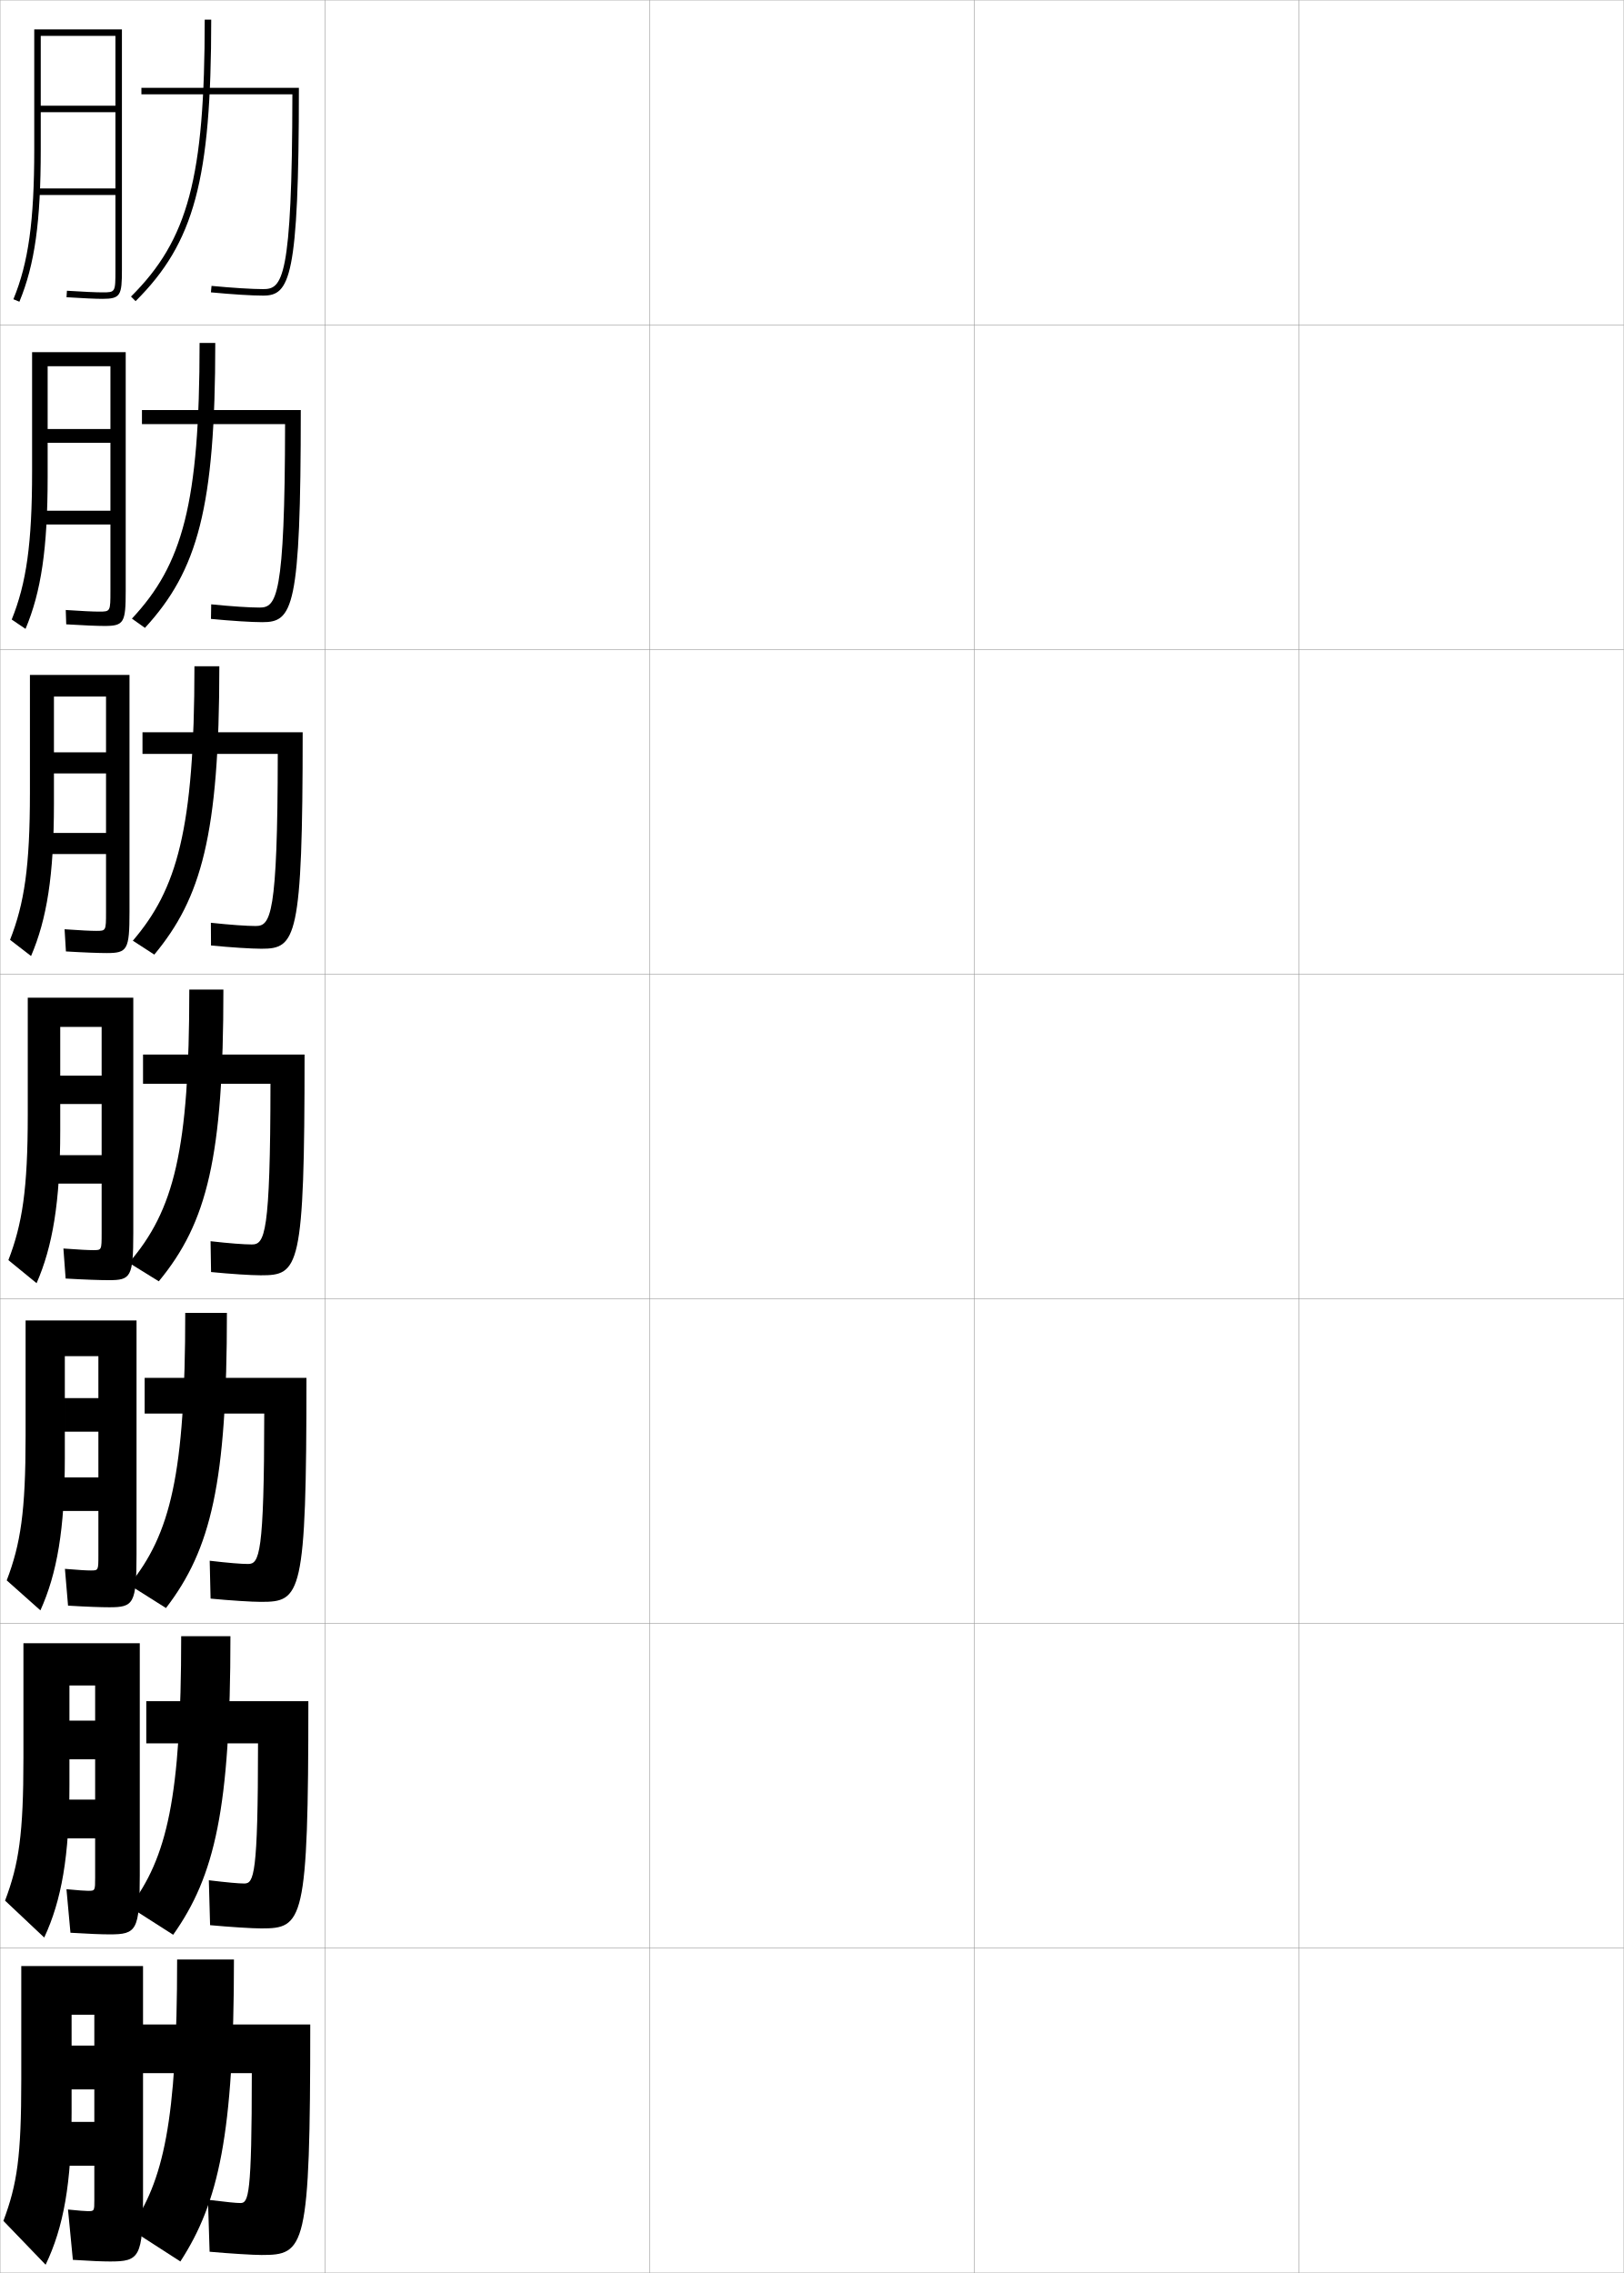
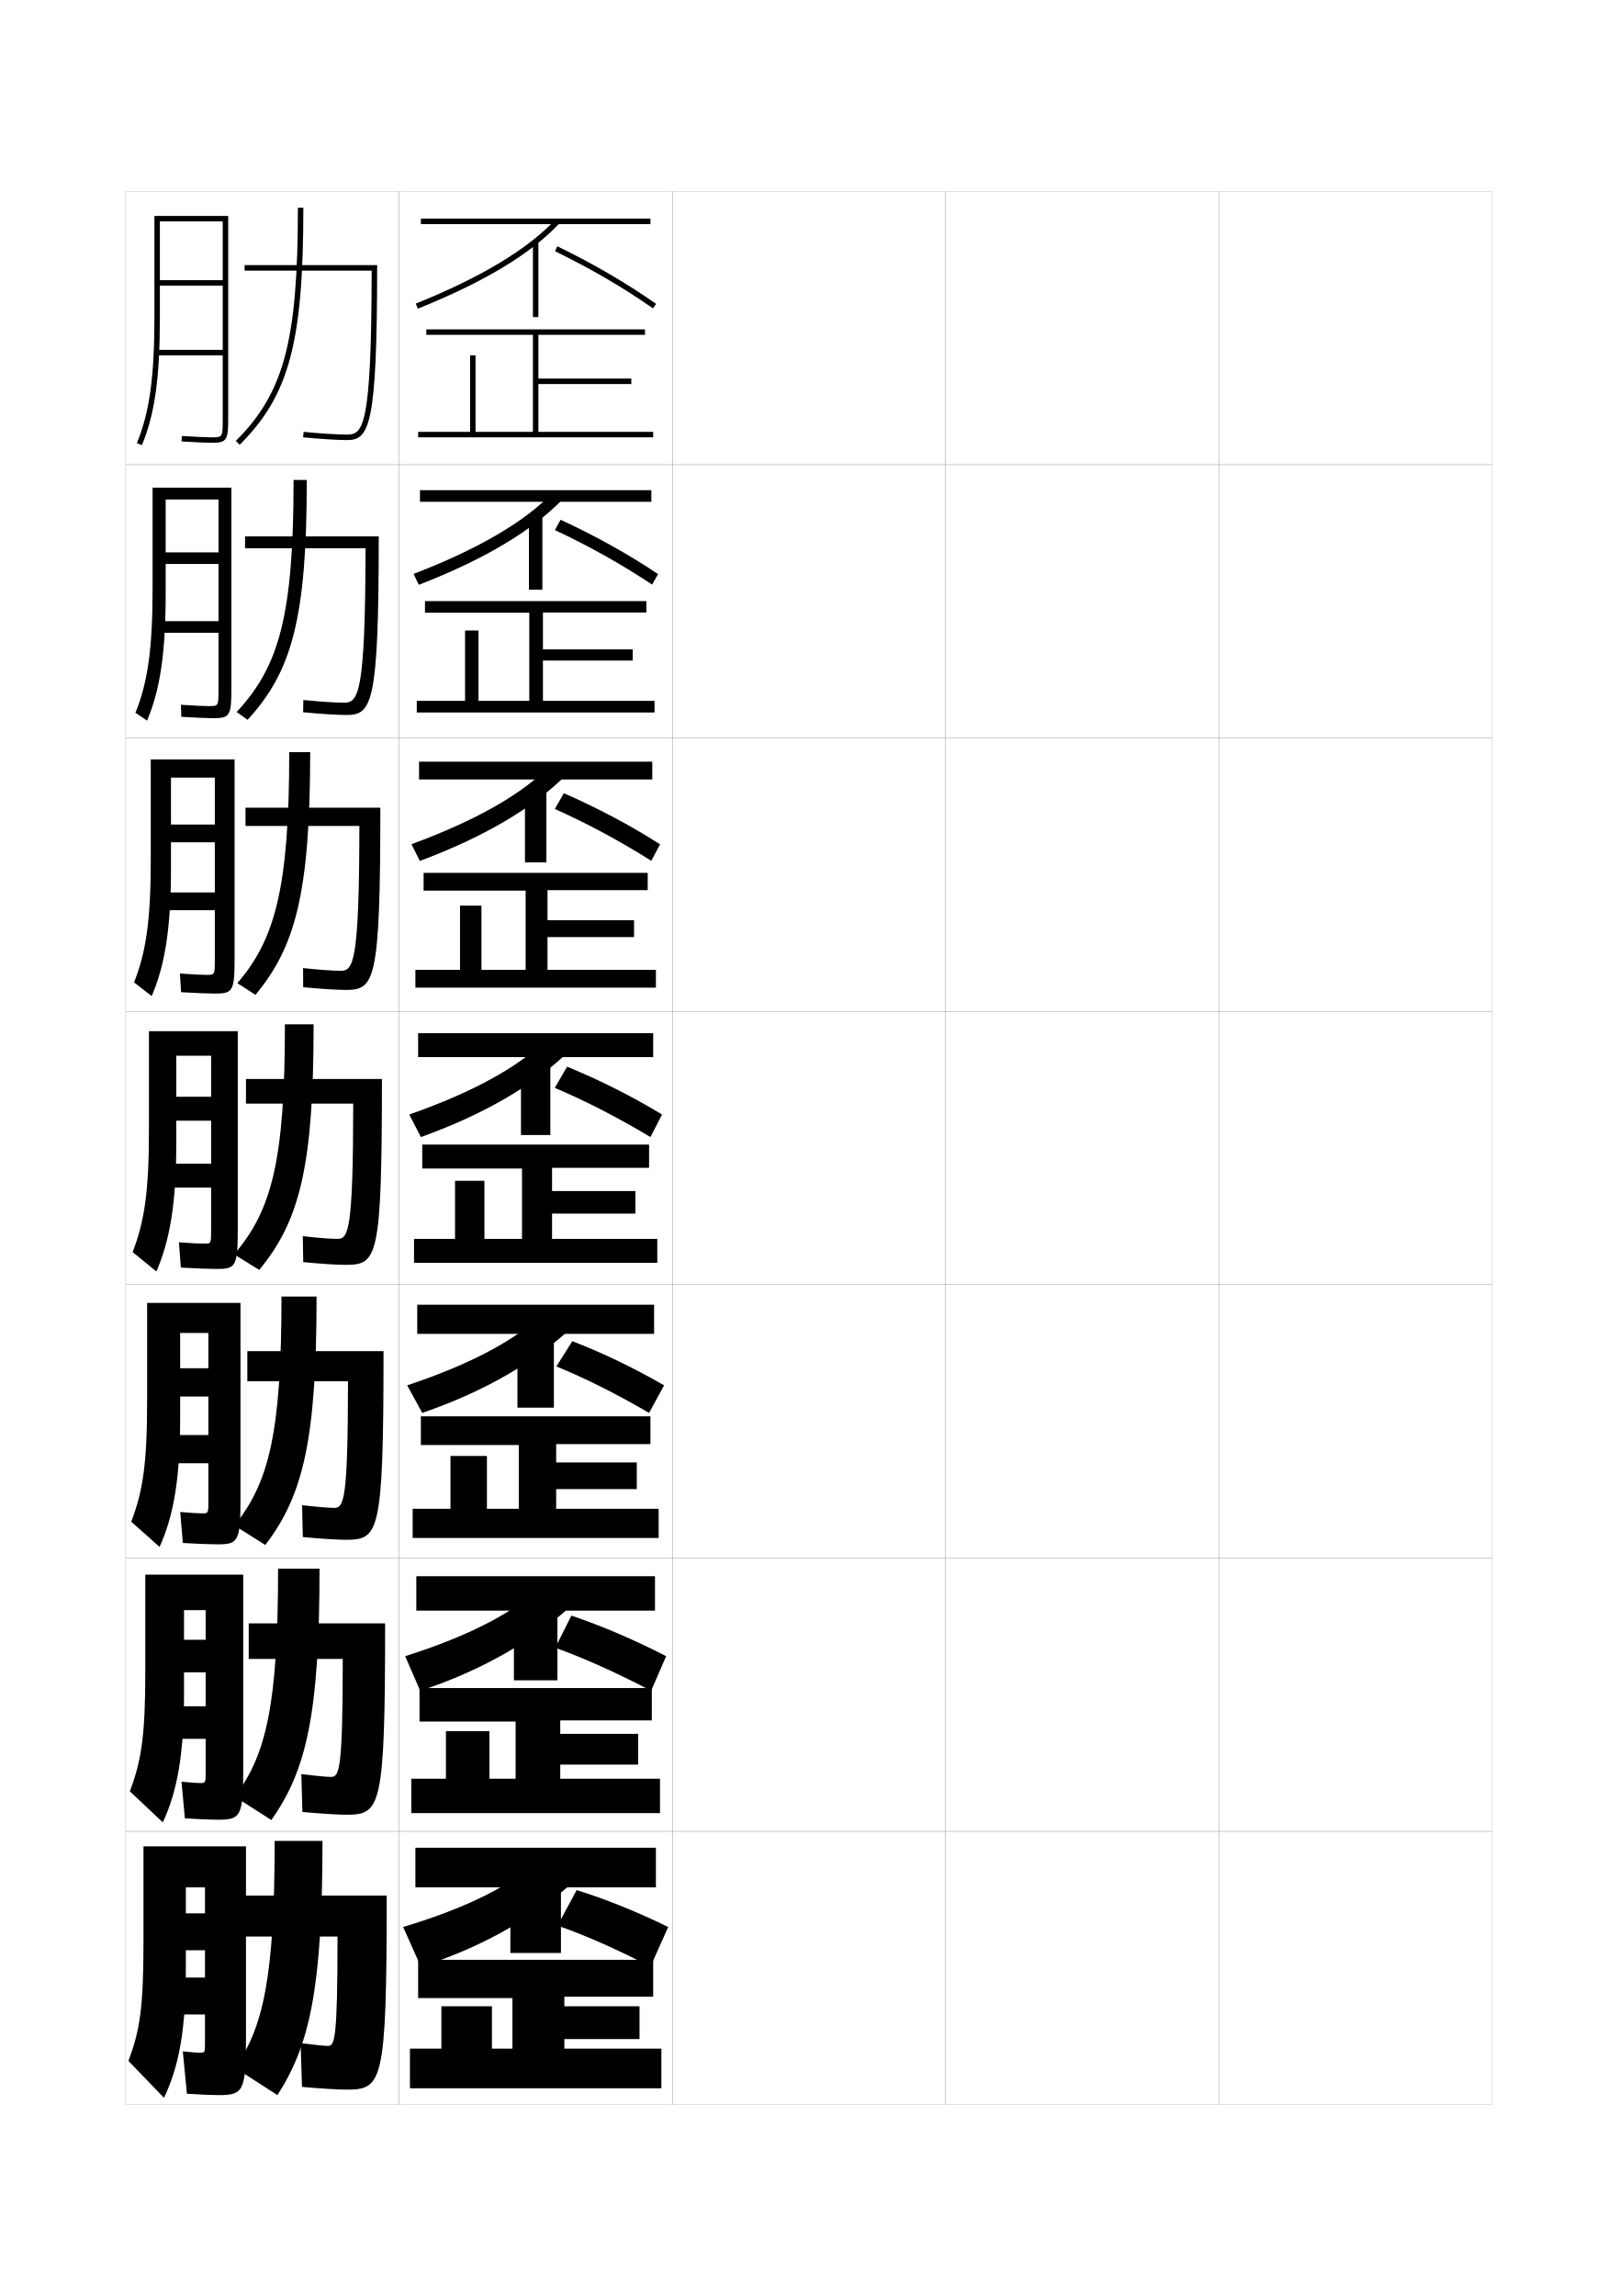
- <svg xmlns="http://www.w3.org/2000/svg" width="500.1" height="700.1" viewBox="0 0 500.1 700.1" overflow="visible" enable-background="new 0 0 500.1 700.1" xml:space="preserve">
-   <g id="glyphs">
+ <svg xmlns="http://www.w3.org/2000/svg" version="1.1" id="glyphs" x="0px" y="0px" width="592px" height="840px" viewBox="0 0 592 840" enable-background="new 0 0 592 840" xml:space="preserve">
+   <g>
+     <rect x="46" y="70" fill="none" stroke="#999999" stroke-width="0.1" width="100" height="100" />
+     <rect x="46" y="170" fill="none" stroke="#999999" stroke-width="0.1" width="100" height="100" />
+     <rect x="46" y="270" fill="none" stroke="#999999" stroke-width="0.1" width="100" height="100" />
+     <rect x="46" y="370" fill="none" stroke="#999999" stroke-width="0.1" width="100" height="100" />
+     <rect x="46" y="470" fill="none" stroke="#999999" stroke-width="0.1" width="100" height="100" />
+     <rect x="46" y="570" fill="none" stroke="#999999" stroke-width="0.1" width="100" height="100" />
+     <rect x="46" y="670" fill="none" stroke="#999999" stroke-width="0.1" width="100" height="100" />
+     <rect x="146" y="70" fill="none" stroke="#999999" stroke-width="0.1" width="100" height="100" />
+     <rect x="146" y="170" fill="none" stroke="#999999" stroke-width="0.1" width="100" height="100" />
+     <rect x="146" y="270" fill="none" stroke="#999999" stroke-width="0.1" width="100" height="100" />
+     <rect x="146" y="370" fill="none" stroke="#999999" stroke-width="0.1" width="100" height="100" />
+     <rect x="146" y="470" fill="none" stroke="#999999" stroke-width="0.1" width="100" height="100" />
+     <rect x="146" y="570" fill="none" stroke="#999999" stroke-width="0.1" width="100" height="100" />
+     <rect x="146" y="670" fill="none" stroke="#999999" stroke-width="0.1" width="100" height="100" />
+     <rect x="246" y="70" fill="none" stroke="#999999" stroke-width="0.1" width="100" height="100" />
+     <rect x="246" y="170" fill="none" stroke="#999999" stroke-width="0.1" width="100" height="100" />
+     <rect x="246" y="270" fill="none" stroke="#999999" stroke-width="0.1" width="100" height="100" />
+     <rect x="246" y="370" fill="none" stroke="#999999" stroke-width="0.1" width="100" height="100" />
+     <rect x="246" y="470" fill="none" stroke="#999999" stroke-width="0.1" width="100" height="100" />
+     <rect x="246" y="570" fill="none" stroke="#999999" stroke-width="0.1" width="100" height="100" />
+     <rect x="246" y="670" fill="none" stroke="#999999" stroke-width="0.1" width="100" height="100" />
+     <rect x="346" y="70" fill="none" stroke="#999999" stroke-width="0.1" width="100" height="100" />
+     <rect x="346" y="170" fill="none" stroke="#999999" stroke-width="0.1" width="100" height="100" />
+     <rect x="346" y="270" fill="none" stroke="#999999" stroke-width="0.1" width="100" height="100" />
+     <rect x="346" y="370" fill="none" stroke="#999999" stroke-width="0.1" width="100" height="100" />
+     <rect x="346" y="470" fill="none" stroke="#999999" stroke-width="0.1" width="100" height="100" />
+     <rect x="346" y="570" fill="none" stroke="#999999" stroke-width="0.1" width="100" height="100" />
+     <rect x="346" y="670" fill="none" stroke="#999999" stroke-width="0.1" width="100" height="100" />
+     <rect x="446" y="70" fill="none" stroke="#999999" stroke-width="0.1" width="100" height="100" />
+     <rect x="446" y="170" fill="none" stroke="#999999" stroke-width="0.1" width="100" height="100" />
+     <rect x="446" y="270" fill="none" stroke="#999999" stroke-width="0.1" width="100" height="100" />
+     <rect x="446" y="370" fill="none" stroke="#999999" stroke-width="0.1" width="100" height="100" />
+     <rect x="446" y="470" fill="none" stroke="#999999" stroke-width="0.1" width="100" height="100" />
+     <rect x="446" y="570" fill="none" stroke="#999999" stroke-width="0.1" width="100" height="100" />
+     <rect x="446" y="670" fill="none" stroke="#999999" stroke-width="0.1" width="100" height="100" />
+   </g>
+   <path d="M58.5,81h23v21.5h-23v2h23V128h-24v2h24v23c0,7,0,7-4,7c-1.996,0-5.982-0.182-10.937-0.498  l-0.127,1.996C71.431,161.817,75.463,162,77.5,162c5.629,0,6-1.131,6-9V79h-27v37  c0,22.012-1.801,34.941-6.424,46.117l1.848,0.766C56.656,151.441,58.5,138.297,58.5,116V81z" />
+   <g>
+     <path d="M76.458,258.333c-1.888,0-5.275-0.164-10.257-0.498l0.145,4.413   C71.655,262.577,75.963,262.75,78.143,262.75c6.007,0,6.523-1.042,6.523-10.833v-73.5   H55.833v36.667c0,22.368-1.764,34.537-6.271,45.686l4.251,2.878   c4.786-11.366,6.812-24.667,6.812-46.898V182.75h19.333v19.333H60.625v4.25h19.333   v20.917H58.167V231.5h21.792v20.417C79.958,258.331,79.956,258.333,76.458,258.333z" />
+     <path d="M75.604,356.667c-1.781,0-4.755-0.147-9.765-0.499l0.415,6.831   C71.88,363.337,76.463,363.5,78.786,363.5c6.384,0,7.047-0.952,7.047-12.667v-73H55.167   v36.333c0,22.724-1.727,34.132-6.12,45.254l6.469,4.991   C60.354,353.122,62.562,339.665,62.562,317.5v-33h16.042v17.167H62.562v6.5h16.042V326.5H58.833   v6.5h19.771v17.833C78.604,356.661,78.599,356.667,75.604,356.667z" />
+     <path d="M74.75,455c-1.673,0-4.235-0.13-9.273-0.499l0.687,9.248   C72.105,464.098,76.964,464.25,79.43,464.25C86.191,464.25,87,463.388,87,449.75v-72.5H54.5v36   c0,23.08-1.69,33.728-5.968,44.823l8.686,7.104C62.109,453.963,64.5,440.349,64.5,418.25   v-32h12.75v15H64.5V410h12.75v15.75H59.5v8.75h17.75v15.25C77.25,454.992,77.242,455,74.75,455z" />
+     <path d="M73.917,553.666c-1.366,0-3.434-0.125-7.97-0.498L66.905,564.5   c5.833,0.352,10.235,0.5,12.668,0.5C87.07,565,88,564.025,88,548.666v-72H53.833v35.668   c0,23.299-1.544,33.195-5.812,44.381l10.374,9.236   C63.493,554.646,65.917,541.052,65.917,519v-31.334H76.25v12.918H65.917v10.332H76.25V525   H60.167v10.334H76.25V549C76.25,553.656,76.239,553.666,73.917,553.666z" />
+     <path d="M73.083,652.333c-1.059,0-2.632-0.121-6.665-0.499L67.647,665.25   c5.724,0.354,9.67,0.5,12.069,0.5C87.949,665.75,89,664.664,89,647.583v-71.5H53.167v35.334   c0,23.52-1.398,32.665-5.656,43.94l12.062,11.368   c5.304-11.396,7.761-24.971,7.761-46.976v-30.667H75.25v10.834h-7.917v11.916H75.25   V624.25H60.833v11.917H75.25V648.25C75.25,652.319,75.237,652.333,73.083,652.333z" />
+   </g>
+   <path d="M73,751c-0.752,0-2.578-0.138-6.11-0.5l1.5,15.5c5.614,0.358,9.104,0.5,11.471,0.5  C88.828,766.5,90,765.302,90,746.5v-71H52.5v35c0,23.74-1.252,32.134-5.5,43.5l13,13.5  c5.51-11.488,8-25.042,8-47v-30h7v9.5h-7v13.5h7v10H61.5V737H75v10.5C75,750.983,74.984,751,73,751z" />
+   <g>
    <g>
-       <rect x="0.05" y="0.05" fill="none" stroke="#999999" stroke-width="0.1" width="100" height="100" />
-       <rect x="0.05" y="100.05" fill="none" stroke="#999999" stroke-width="0.1" width="100" height="100" />
-       <rect x="0.05" y="200.05" fill="none" stroke="#999999" stroke-width="0.1" width="100" height="100" />
-       <rect x="0.05" y="300.05" fill="none" stroke="#999999" stroke-width="0.1" width="100" height="100" />
-       <rect x="0.05" y="400.05" fill="none" stroke="#999999" stroke-width="0.1" width="100" height="100" />
-       <rect x="0.05" y="500.05" fill="none" stroke="#999999" stroke-width="0.1" width="100" height="100" />
-       <rect x="0.05" y="600.05" fill="none" stroke="#999999" stroke-width="0.1" width="100" height="100" />
-       <rect x="100.05" y="0.05" fill="none" stroke="#999999" stroke-width="0.1" width="100" height="100" />
-       <rect x="100.05" y="100.05" fill="none" stroke="#999999" stroke-width="0.1" width="100" height="100" />
-       <rect x="100.05" y="200.05" fill="none" stroke="#999999" stroke-width="0.1" width="100" height="100" />
-       <rect x="100.05" y="300.05" fill="none" stroke="#999999" stroke-width="0.1" width="100" height="100" />
-       <rect x="100.05" y="400.05" fill="none" stroke="#999999" stroke-width="0.1" width="100" height="100" />
-       <rect x="100.05" y="500.05" fill="none" stroke="#999999" stroke-width="0.1" width="100" height="100" />
-       <rect x="100.05" y="600.05" fill="none" stroke="#999999" stroke-width="0.1" width="100" height="100" />
-       <rect x="200.05" y="0.05" fill="none" stroke="#999999" stroke-width="0.1" width="100" height="100" />
-       <rect x="200.05" y="100.05" fill="none" stroke="#999999" stroke-width="0.1" width="100" height="100" />
-       <rect x="200.05" y="200.05" fill="none" stroke="#999999" stroke-width="0.1" width="100" height="100" />
-       <rect x="200.05" y="300.05" fill="none" stroke="#999999" stroke-width="0.1" width="100" height="100" />
-       <rect x="200.05" y="400.05" fill="none" stroke="#999999" stroke-width="0.1" width="100" height="100" />
-       <rect x="200.05" y="500.05" fill="none" stroke="#999999" stroke-width="0.1" width="100" height="100" />
-       <rect x="200.05" y="600.05" fill="none" stroke="#999999" stroke-width="0.1" width="100" height="100" />
-       <rect x="300.05" y="0.05" fill="none" stroke="#999999" stroke-width="0.1" width="100" height="100" />
-       <rect x="300.05" y="100.05" fill="none" stroke="#999999" stroke-width="0.1" width="100" height="100" />
-       <rect x="300.05" y="200.05" fill="none" stroke="#999999" stroke-width="0.1" width="100" height="100" />
-       <rect x="300.05" y="300.05" fill="none" stroke="#999999" stroke-width="0.1" width="100" height="100" />
-       <rect x="300.05" y="400.05" fill="none" stroke="#999999" stroke-width="0.1" width="100" height="100" />
-       <rect x="300.05" y="500.05" fill="none" stroke="#999999" stroke-width="0.1" width="100" height="100" />
-       <rect x="300.05" y="600.05" fill="none" stroke="#999999" stroke-width="0.1" width="100" height="100" />
-       <rect x="400.05" y="0.05" fill="none" stroke="#999999" stroke-width="0.1" width="100" height="100" />
-       <rect x="400.05" y="100.05" fill="none" stroke="#999999" stroke-width="0.1" width="100" height="100" />
-       <rect x="400.05" y="200.05" fill="none" stroke="#999999" stroke-width="0.1" width="100" height="100" />
-       <rect x="400.05" y="300.05" fill="none" stroke="#999999" stroke-width="0.1" width="100" height="100" />
-       <rect x="400.05" y="400.05" fill="none" stroke="#999999" stroke-width="0.1" width="100" height="100" />
-       <rect x="400.05" y="500.05" fill="none" stroke="#999999" stroke-width="0.1" width="100" height="100" />
-       <rect x="400.05" y="600.05" fill="none" stroke="#999999" stroke-width="0.1" width="100" height="100" />
+       <path d="M111,76c0,49.291-5.225,68.739-23.295,86.709l-1.41-1.418    C103.907,143.776,109,124.646,109,76H111z" />
+       <path d="M89.5,97v2h46.496c-0.068,57.294-3.15,60-8.996,60    c-3.387,0-9.48-0.382-15.905-0.995l-0.19,1.99C117.388,160.615,123.555,161,127,161    c8.148,0,11-5.16,11-64H89.5z" />
    </g>
-     <path d="M12.55,11.05h23v21.5h-23v2h23v23.5h-24v2h24v23c0,7,0,7-4,7     c-1.996,0-5.982-0.182-10.937-0.498l-0.127,1.996     c4.994,0.319,9.026,0.502,11.063,0.502c5.629,0,6-1.131,6-9v-74h-27v37     c0,22.012-1.801,34.941-6.424,46.117l1.848,0.766     c4.732-11.441,6.576-24.586,6.576-46.883V11.05z" />
    <g>
-       <path d="M30.508,188.383c-1.888,0-5.275-0.164-10.257-0.498l0.145,4.413      c5.31,0.329,9.618,0.502,11.797,0.502c6.007,0,6.523-1.042,6.523-10.833v-73.5      H9.883v36.667c0,22.368-1.764,34.537-6.271,45.686l4.251,2.878      c4.786-11.366,6.812-24.667,6.812-46.898v-34h19.333v19.333H14.674v4.25      h19.333v20.917H12.216v4.25h21.792v20.417      C34.008,188.38,34.005,188.383,30.508,188.383z" />
-       <path d="M29.654,286.716c-1.781,0-4.755-0.147-9.765-0.499l0.415,6.831      c5.626,0.339,10.209,0.501,12.532,0.501c6.384,0,7.047-0.952,7.047-12.667v-73      H9.216v36.333c0,22.724-1.727,34.132-6.12,45.254l6.469,4.991      c4.838-11.29,7.047-24.748,7.047-46.912v-33h16.042v17.167H16.612v6.5h16.042      v18.333H12.883v6.5h19.771v17.833C32.654,286.711,32.648,286.716,29.654,286.716z" />
-       <path d="M28.8,385.05c-1.673,0-4.235-0.13-9.273-0.499l0.687,9.248      c5.942,0.349,10.801,0.501,13.267,0.501c6.762,0,7.57-0.862,7.57-14.5v-72.5h-32.5      v36c0,23.08-1.69,33.728-5.968,44.823l8.686,7.104      c4.892-11.214,7.282-24.828,7.282-46.927v-32h12.75v15h-12.75v8.75h12.75v15.75h-17.75v8.75h17.75v15.25      C31.3,385.042,31.292,385.05,28.8,385.05z" />
-       <path d="M27.967,483.716c-1.366,0-3.434-0.125-7.97-0.498l0.958,11.332      c5.833,0.352,10.235,0.5,12.668,0.5c7.497,0,8.427-0.975,8.427-16.334v-72H7.883      v35.668c0,23.299-1.544,33.195-5.812,44.381l10.374,9.236      c5.098-11.305,7.521-24.899,7.521-46.951v-31.334h10.333v12.918H19.967v10.332      h10.333v14.084H14.217v10.334h16.083v13.666      C30.3,483.706,30.289,483.716,27.967,483.716z" />
-       <path d="M27.133,582.383c-1.059,0-2.632-0.121-6.665-0.499l1.229,13.416      c5.724,0.354,9.67,0.5,12.069,0.5c8.232,0,9.283-1.086,9.283-18.167v-71.5H7.217      v35.334c0,23.52-1.398,32.665-5.656,43.94l12.062,11.368      c5.304-11.396,7.761-24.971,7.761-46.976v-30.667h7.917v10.834h-7.917v11.916      h7.917v12.417H14.883v11.917h14.417v12.083      C29.3,582.369,29.287,582.383,27.133,582.383z" />
+       <path d="M112.25,175.583c0,50.705-5.436,70.111-21.662,87.758l-4.009-2.849    c15.573-16.683,20.838-35.344,20.838-84.909H112.25z" />
+       <path d="M125.833,257.083c-3.042,0-8.669-0.369-14.838-0.996l-0.075,4.492    c6.298,0.61,12.531,1.004,15.83,1.004c9.351,0,11.833-3.995,11.833-65.333    H89.667v4.333h44.08C133.69,254.285,131.054,257.083,125.833,257.083z" />
    </g>
-     <path d="M27.05,681.05c-0.752,0-2.578-0.138-6.11-0.5l1.5,15.5     c5.614,0.358,9.104,0.5,11.471,0.5c8.968,0,10.14-1.198,10.14-20v-71h-37.5v35     c0,23.74-1.252,32.134-5.5,43.5l13,13.5c5.51-11.488,8-25.042,8-47v-30h7v9.5h-7v13.5h7v10h-13.5v13.5     h13.5v10.5C29.05,681.033,29.034,681.05,27.05,681.05z" />
+     <g>
+       <path d="M113.5,275.167c0,52.119-5.646,71.483-20.03,88.806l-6.607-4.279    c13.534-15.851,18.97-34.043,18.97-84.527H113.5z" />
+       <path d="M124.667,355.167c-2.698,0-7.858-0.357-13.771-0.997l0.04,6.994    c6.111,0.6,12.412,1.003,15.564,1.003c10.553,0,12.667-2.831,12.667-66.667    H89.833v6.667h41.664C131.453,352.276,129.261,355.167,124.667,355.167z" />
+     </g>
+   </g>
+   <g>
+     <g>
+       <path d="M114.75,374.75c0,51.566-4.966,71.782-19.897,89.854l-9.205-5.709    C99.595,442.76,104.25,424.074,104.25,374.75H114.75z" />
+       <path d="M123.5,453.25c-2.354,0-7.048-0.345-12.703-0.998l0.155,9.496    C116.877,462.337,123.244,462.75,126.25,462.75c11.755,0,13.5-1.667,13.5-68H90v9h39.248    C129.215,450.268,127.469,453.25,123.5,453.25z" />
+     </g>
+     <g>
+       <path d="M115.833,474.334c0,52.324-4.879,72.796-18.765,90.902l-11.304-7.139    C98.49,542.421,103,523.885,103,474.334H115.833z" />
+       <path d="M122.333,551.666c-2.009,0-6.071-0.322-11.802-0.998l0.271,11.664    c6.071,0.583,12.672,1.002,15.531,1.002c12.292,0,14-1.682,14-69H90.5v11h36.832    C127.31,548.926,125.805,551.666,122.333,551.666z" />
+     </g>
+     <g>
+       <path d="M116.917,573.917c0,53.084-4.793,73.811-17.632,91.951l-13.402-8.569    C97.386,642.082,101.75,623.694,101.75,573.917H116.917z" />
+       <path d="M121.167,650.083c-1.665,0-5.093-0.302-10.901-0.999l0.385,13.832    c6.218,0.577,13.053,1.001,15.766,1.001c12.828,0,14.5-1.694,14.5-70H91v13h34.416    C125.405,647.584,124.141,650.083,121.167,650.083z" />
+     </g>
+   </g>
+   <g>
+     <path d="M118,673.5h-17.5c0,50.004-4.218,68.243-14.5,83l15.5,10C113.293,748.325,118,727.343,118,673.5z" />
+     <path d="M120,748.5c-1.319,0-4.115-0.28-10-1l0.5,16c6.365,0.571,13.434,1,16,1   c13.364,0,15-1.708,15-71h-53v15h35C123.5,746.242,122.477,748.5,120,748.5z" />
+   </g>
+   <g>
+     <g>
+       <rect x="152" y="676" width="88" height="14.5" />
+       <path d="M211.5,687c-15.191,13.991-34.949,25.456-57.5,32.5l-6.5-14.5    c24.331-7.3,39.939-15.606,49.5-24.5L211.5,687z" />
+       <path d="M211,691.5c10.515,3.263,21.77,7.781,33.5,13.5l-6.5,14.5    c-13.09-6.746-24.495-11.737-34-15L211,691.5z" />
+       <rect x="186.75" y="692" width="18.5" height="22.5" />
+     </g>
+     <polygon points="206.5,749.5 206.5,746 234,746 234,734 206.5,734 206.5,730.5 239,730.5 239,717 153,717 153,731 187.5,731    187.5,749.5 180,749.5 180,734 161.5,734 161.5,749.5 150,749.5 150,764 242,764 242,749.5  " />
+   </g>
+   <g>
+     <g>
+       <rect x="152.333" y="576.666" width="87.333" height="12.584" />
+       <path d="M153.75,618.583L148.25,605.916c24.228-7.671,40.102-16.317,49.774-25.543    l12.285,5.919C195.887,599.827,176.595,611.084,153.75,618.583z" />
+       <path d="M209.083,591.083c11.257,3.818,22.858,8.764,34.667,14.833l-5.5,12.667    c-12.973-6.769-24.699-12.012-35.083-15.75L209.083,591.083z" />
+       <rect x="188.042" y="591.416" width="15.917" height="23.334" />
+     </g>
+     <polygon points="205,650.75 205,645.583 233.5,645.583 233.5,634.333 205,634.333    205,629.416 238.5,629.416 238.5,617.583 153.5,617.583 153.5,629.833 188.667,629.833    188.667,650.75 179.083,650.75 179.083,633.333 163.166,633.333 163.166,650.75 150.5,650.75    150.5,663.333 241.5,663.333 241.5,650.75  " />
+   </g>
+   <g>
+     <g>
+       <rect x="152.667" y="477.334" width="86.667" height="10.666" />
+       <path d="M154.5,516.916l-5.5-10.083c24.124-8.042,40.265-17.028,50.048-26.585    l11.071,4.587C196.466,497.914,177.64,508.963,154.5,516.916z" />
+       <path d="M209.417,490.667c11.259,4.374,22.455,9.745,33.583,16.166l-5.5,10.083    c-12.035-7.006-23.333-12.668-33.917-17L209.417,490.667z" />
+       <rect x="189.333" y="490.833" width="13.333" height="24.167" />
+     </g>
+     <polygon points="203.5,552 203.5,544.792 233,544.792 233,535.042 203.5,535.042 203.5,528.333    238,528.333 238,518.167 154,518.167 154,528.667 189.833,528.667 189.833,552 178.167,552    178.167,532.667 164.833,532.667 164.833,552 151,552 151,562.667 241,562.667 241,552  " />
+   </g>
+   <g>
    <g>
      <g>
-         <path d="M65.05,6.05c0,49.291-5.225,68.739-23.295,86.709l-1.41-1.418       C57.957,73.826,63.05,54.695,63.05,6.05H65.05z" />
-         <path d="M43.55,27.05v2h46.496c-0.068,57.294-3.15,60-8.996,60       c-3.387,0-9.48-0.382-15.905-0.995l-0.19,1.99       c6.483,0.62,12.65,1.005,16.096,1.005c8.148,0,11-5.16,11-64H43.55z" />
+         <rect x="154" y="80" width="84" height="2" />
+         <path d="M152.873,112.928l-0.745-1.855c23.709-9.525,40.916-19.873,51.144-30.757     l1.457,1.369C194.153,92.938,177.191,103.158,152.873,112.928z" />
+         <path d="M238.926,112.818c-10.724-7.525-22.455-14.369-35.865-20.92l0.879-1.797     c13.505,6.598,25.324,13.493,36.135,21.08L238.926,112.818z" />
+         <rect x="195" y="88.5" width="2" height="27.5" />
      </g>
-       <g>
-         <path d="M66.3,105.633c0,50.705-5.436,70.111-21.662,87.758l-4.009-2.849       c15.573-16.683,20.838-35.344,20.838-84.909H66.3z" />
-         <path d="M79.883,187.133c-3.042,0-8.669-0.369-14.838-0.996l-0.075,4.492       c6.298,0.61,12.531,1.004,15.83,1.004c9.351,0,11.833-3.995,11.833-65.333       H43.717v4.333H87.797C87.74,184.335,85.104,187.133,79.883,187.133z" />
-       </g>
-       <g>
-         <path d="M67.55,205.216c0,52.119-5.646,71.483-20.03,88.806l-6.607-4.279       c13.534-15.851,18.97-34.043,18.97-84.527H67.55z" />
-         <path d="M78.716,285.216c-2.698,0-7.858-0.357-13.771-0.997l0.04,6.994       c6.111,0.6,12.412,1.003,15.564,1.003c10.553,0,12.667-2.831,12.667-66.667       H43.883v6.667h41.664C85.502,282.326,83.311,285.216,78.716,285.216z" />
-       </g>
+       <polygon points="197,158 197,140.5 231,140.5 231,138.5 197,138.5 197,122.5 236,122.5 236,120.5 156,120.5 156,122.5 195,122.5     195,158 174,158 174,130 172,130 172,158 153,158 153,160 239,160 239,158   " />
    </g>
    <g>
      <g>
-         <path d="M68.8,304.8c0,51.566-4.966,71.782-19.897,89.854l-9.205-5.709       c13.947-16.136,18.603-34.821,18.603-84.146H68.8z" />
-         <path d="M77.55,383.3c-2.354,0-7.048-0.345-12.703-0.998l0.155,9.496       c5.925,0.589,12.292,1.002,15.298,1.002c11.755,0,13.5-1.667,13.5-68h-49.75v9h39.248       C83.265,380.317,81.519,383.3,77.55,383.3z" />
+         <rect x="153.666" y="179.333" width="84.667" height="4.25" />
+         <path d="M153.248,213.952l-1.913-3.987c23.812-9.155,40.753-19.162,50.87-29.714     l3.84,2.248C194.7,194.209,177.272,204.636,153.248,213.952z" />
+         <path d="M205.126,190.15c13.007,6.042,24.733,12.572,35.673,19.887l-2.182,3.841     c-11.118-7.396-22.812-13.957-35.577-19.946L205.126,190.15z" />
+         <rect x="193.542" y="189.083" width="4.917" height="26.667" />
      </g>
-       <g>
-         <path d="M69.883,404.384c0,52.324-4.879,72.796-18.765,90.902l-11.304-7.139       c12.726-15.677,17.235-34.213,17.235-83.764H69.883z" />
-         <path d="M76.383,481.716c-2.009,0-6.071-0.322-11.802-0.998l0.271,11.664       c6.071,0.583,12.672,1.002,15.531,1.002c12.292,0,14-1.682,14-69H44.55v11h36.832       C81.359,478.976,79.854,481.716,76.383,481.716z" />
-       </g>
-       <g>
-         <path d="M70.966,503.967c0,53.084-4.793,73.811-17.632,91.951l-13.402-8.569       c11.504-15.217,15.868-33.604,15.868-83.382H70.966z" />
-         <path d="M75.217,580.133c-1.665,0-5.093-0.302-10.901-0.999l0.385,13.832       c6.218,0.577,13.053,1.001,15.766,1.001c12.828,0,14.5-1.694,14.5-70H45.05v13h34.416       C79.455,577.634,78.19,580.133,75.217,580.133z" />
-       </g>
+       <polygon points="198.667,256.416 198.667,241.667 231.5,241.667 231.5,237.583 198.667,237.583     198.667,224.083 236.5,224.083 236.5,219.916 155.5,219.916 155.5,224.167 193.667,224.167     193.667,256.416 175.083,256.416 175.083,230.667 170.166,230.667 170.166,256.416     152.5,256.416 152.5,260.667 239.5,260.667 239.5,256.416   " />
    </g>
    <g>
-       <path d="M72.05,603.55h-17.5c0,50.004-4.218,68.243-14.5,83l15.5,10      C67.343,678.375,72.05,657.393,72.05,603.55z" />
-       <path d="M74.05,678.55c-1.319,0-4.115-0.28-10-1l0.5,16c6.365,0.571,13.434,1,16,1      c13.364,0,15-1.708,15-71h-53v15h35C77.55,676.292,76.526,678.55,74.05,678.55z" />
+       <g>
+         <rect x="153.333" y="278.667" width="85.334" height="6.5" />
+         <path d="M153.624,314.976l-3.081-6.118c23.916-8.785,40.59-18.451,50.596-28.671     l6.223,3.126C195.248,295.479,177.354,306.114,153.624,314.976z" />
+         <path d="M206.313,290.2c12.508,5.486,24.142,11.65,35.211,18.693l-3.216,6.046     c-11.512-7.267-23.169-13.546-35.288-18.974L206.313,290.2z" />
+         <rect x="192.083" y="289.667" width="7.833" height="25.833" />
+       </g>
+       <polygon points="200.333,354.833 200.333,342.833 232,342.833 232,336.667 200.333,336.667     200.333,325.667 237,325.667 237,319.333 155,319.333 155,325.833 192.333,325.833     192.333,354.833 176.167,354.833 176.167,331.333 168.333,331.333 168.333,354.833     152,354.833 152,361.333 240,361.333 240,354.833   " />
+     </g>
+     <g>
+       <g>
+         <rect x="153" y="378" width="86" height="8.75" />
+         <path d="M154,416l-4.25-8.25c24.021-8.414,40.428-17.74,50.322-27.629l8.605,4.006     C195.795,396.75,177.435,407.592,154,416z" />
+         <path d="M207.5,390.25c12.01,4.93,23.551,10.728,34.75,17.5L238,416     c-11.906-7.137-23.525-13.134-35-18L207.5,390.25z" />
+         <rect x="190.625" y="390.25" width="10.75" height="25" />
+       </g>
+       <polygon points="202,453.25 202,444 232.5,444 232.5,435.75 202,435.75 202,427.25 237.5,427.25 237.5,418.75 154.5,418.75     154.5,427.5 191,427.5 191,453.25 177.25,453.25 177.25,432 166.5,432 166.5,453.25 151.5,453.25 151.5,462 240.5,462     240.5,453.25   " />
    </g>
  </g>
</svg>
